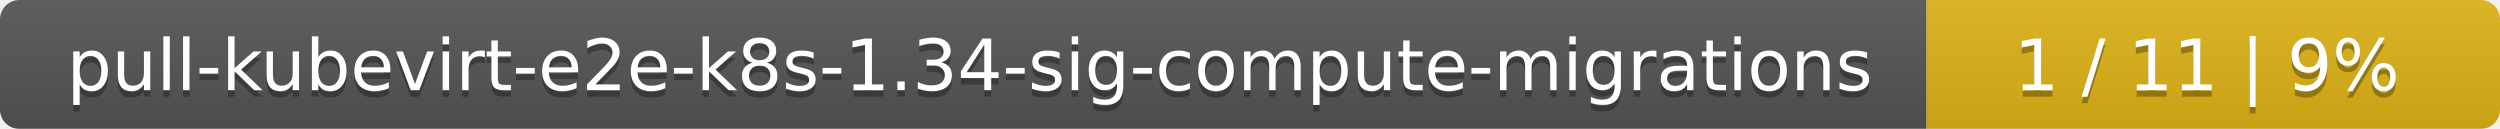
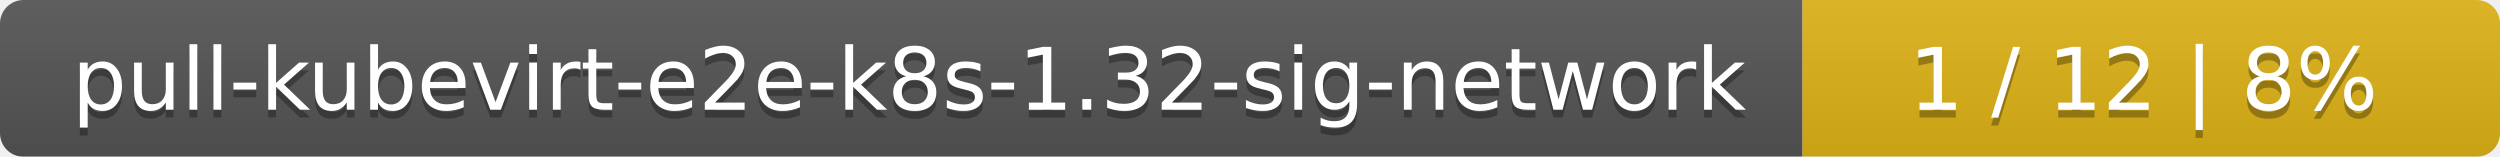
- <svg xmlns="http://www.w3.org/2000/svg" width="388" height="20">
+ <svg xmlns="http://www.w3.org/2000/svg" width="319" height="20">
  <linearGradient id="smooth" x2="0" y2="100%">
    <stop offset="0" stop-color="#bbb" stop-opacity=".1" />
    <stop offset="1" stop-opacity=".1" />
  </linearGradient>
  <mask id="round">
-     <rect width="388" height="20" rx="3" fill="#fff" />
+     <rect width="319" height="20" rx="3" fill="#fff" />
  </mask>
  <g mask="url(#round)">
-     <rect width="299" height="20" fill="#555" />
-     <rect x="299" width="89" height="20" fill="#dfb317" />
-     <rect width="388" height="20" fill="url(#smooth)" />
+     <rect width="230" height="20" fill="#555" />
+     <rect x="230" width="89" height="20" fill="#dfb317" />
+     <rect width="319" height="20" fill="url(#smooth)" />
  </g>
  <g fill="#fff" text-anchor="middle" font-family="DejaVu Sans,Verdana,Geneva,sans-serif" font-size="11">
-     <text x="150.5" y="15" fill="#010101" fill-opacity=".3">pull-kubevirt-e2e-k8s-1.34-sig-compute-migrations</text>
-     <text x="150.5" y="14">pull-kubevirt-e2e-k8s-1.34-sig-compute-migrations</text>
-     <text x="342.5" y="15" fill="#010101" fill-opacity=".3">1 / 11    |    9%</text>
-     <text x="342.5" y="14">1 / 11    |    9%</text>
+     <text x="116" y="15" fill="#010101" fill-opacity=".3">pull-kubevirt-e2e-k8s-1.32-sig-network</text>
+     <text x="116" y="14">pull-kubevirt-e2e-k8s-1.32-sig-network</text>
+     <text x="273.5" y="15" fill="#010101" fill-opacity=".3">1 / 12    |    8%</text>
+     <text x="273.5" y="14">1 / 12    |    8%</text>
  </g>
</svg>
